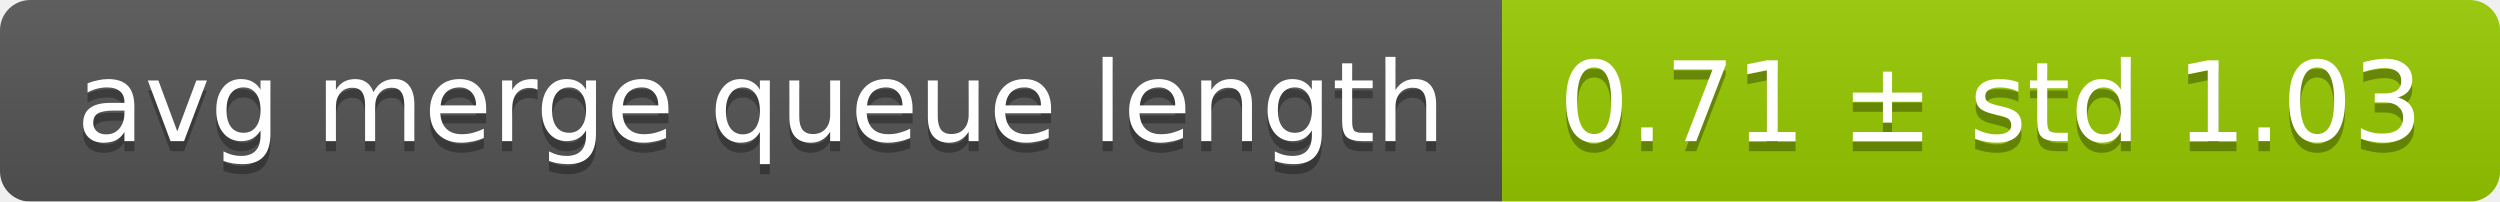
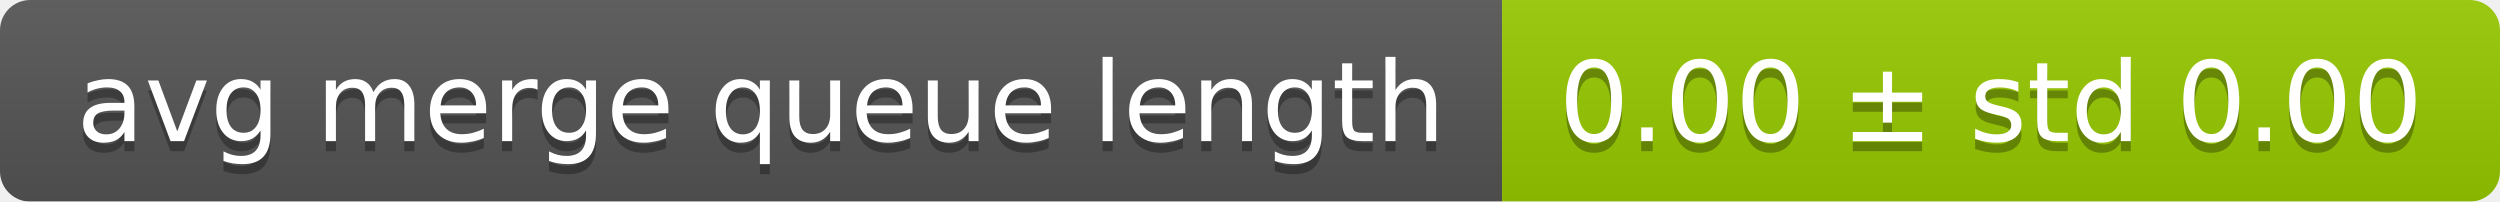
<svg xmlns="http://www.w3.org/2000/svg" width="248" height="20">
  <linearGradient id="smooth" x2="0" y2="100%">
    <stop offset="0" stop-color="#bbb" stop-opacity=".1" />
    <stop offset="1" stop-opacity=".1" />
  </linearGradient>
  <mask id="round">
    <rect width="248" height="20" rx="3" fill="#fff" />
  </mask>
  <g mask="url(#round)">
    <rect width="149" height="20" fill="#555" />
    <rect x="149" width="99" height="20" fill="#97ca00" />
    <rect width="248" height="20" fill="url(#smooth)" />
  </g>
  <g fill="#fff" text-anchor="middle" font-family="DejaVu Sans,Verdana,Geneva,sans-serif" font-size="11">
    <text x="75.5" y="15" fill="#010101" fill-opacity=".3">avg merge queue length</text>
    <text x="75.5" y="14">avg merge queue length</text>
-     <text x="197.5" y="15" fill="#010101" fill-opacity=".3">0.71 ± std 1.03</text>
-     <text x="197.5" y="14">0.71 ± std 1.03</text>
+     <text x="197.5" y="15" fill="#010101" fill-opacity=".3">0.00 ± std 0.00</text>
+     <text x="197.5" y="14">0.00 ± std 0.00</text>
  </g>
</svg>
